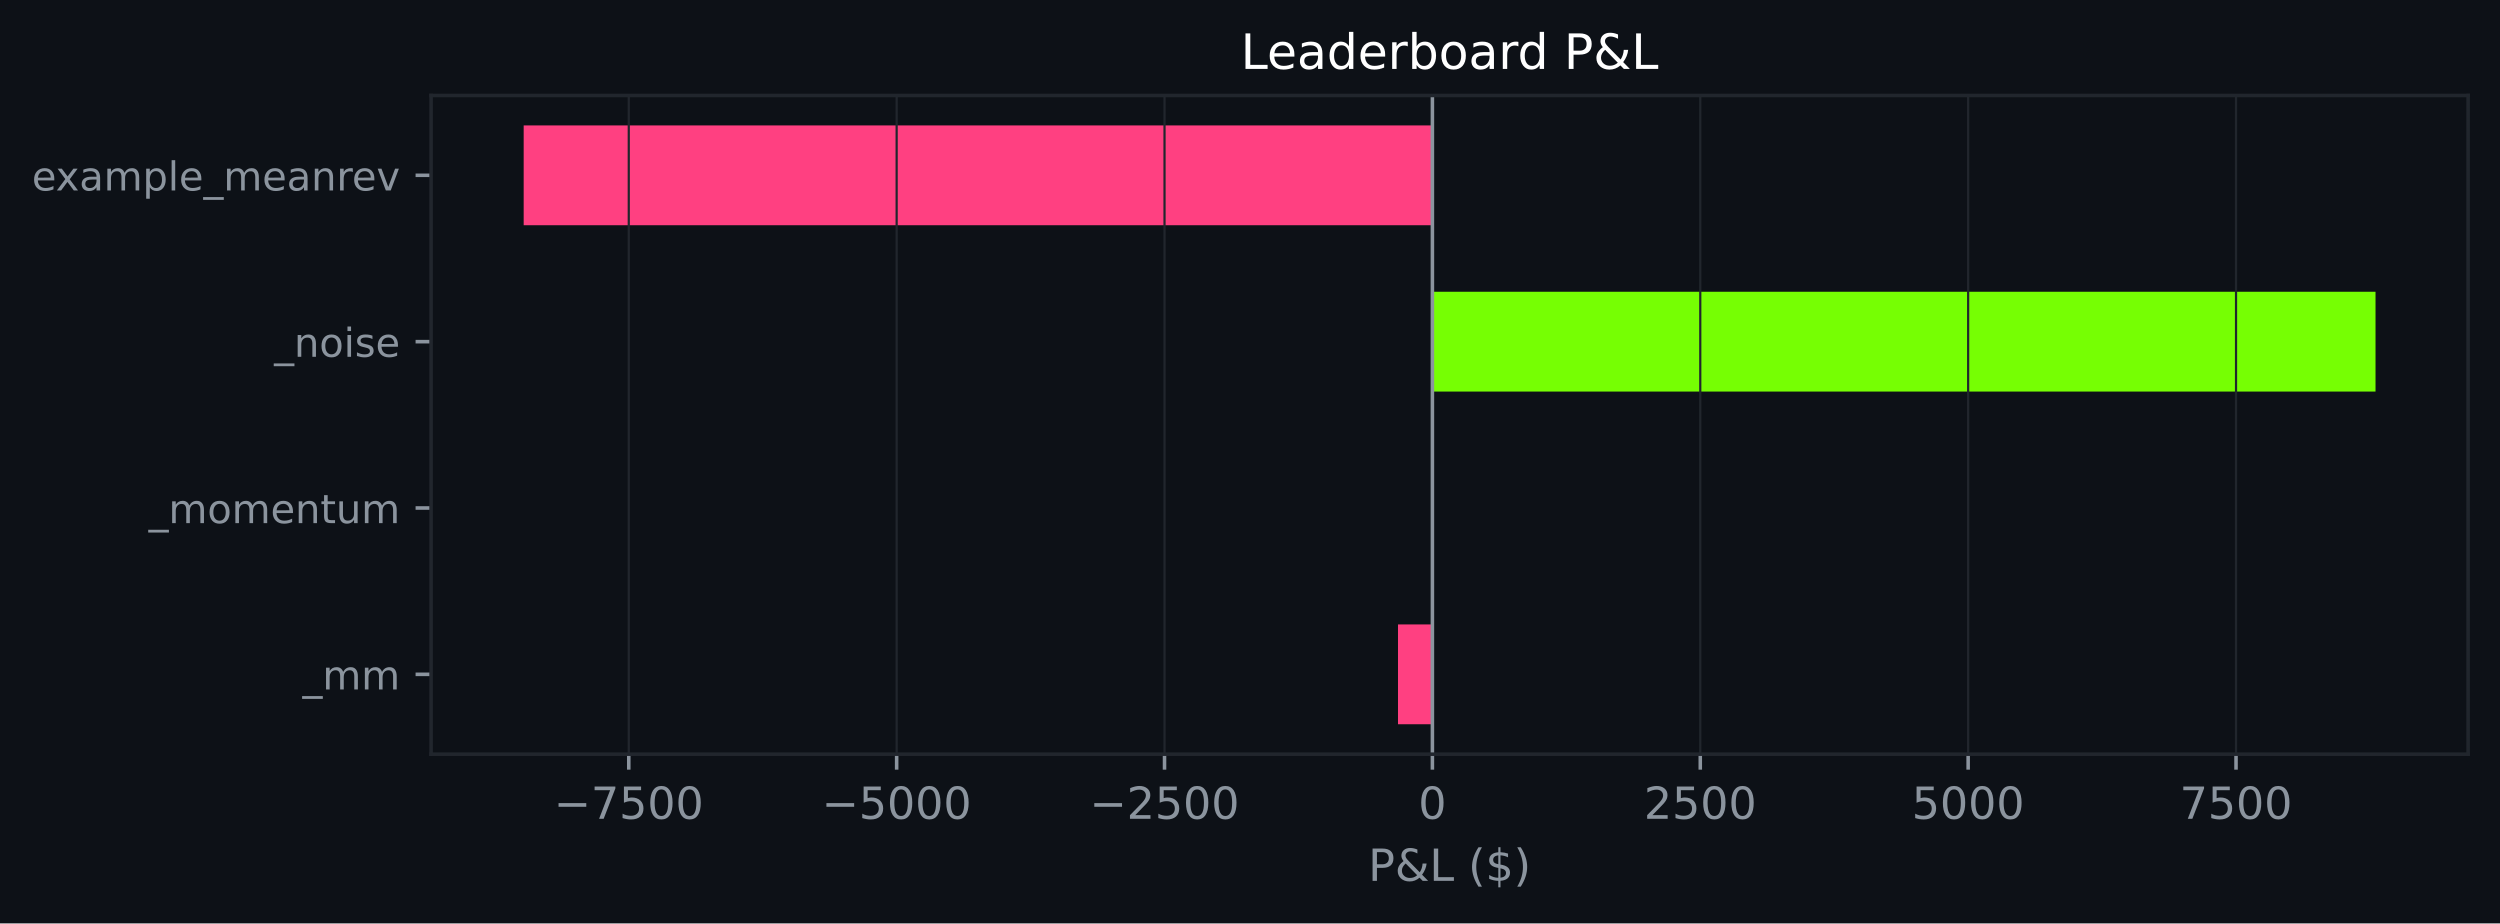
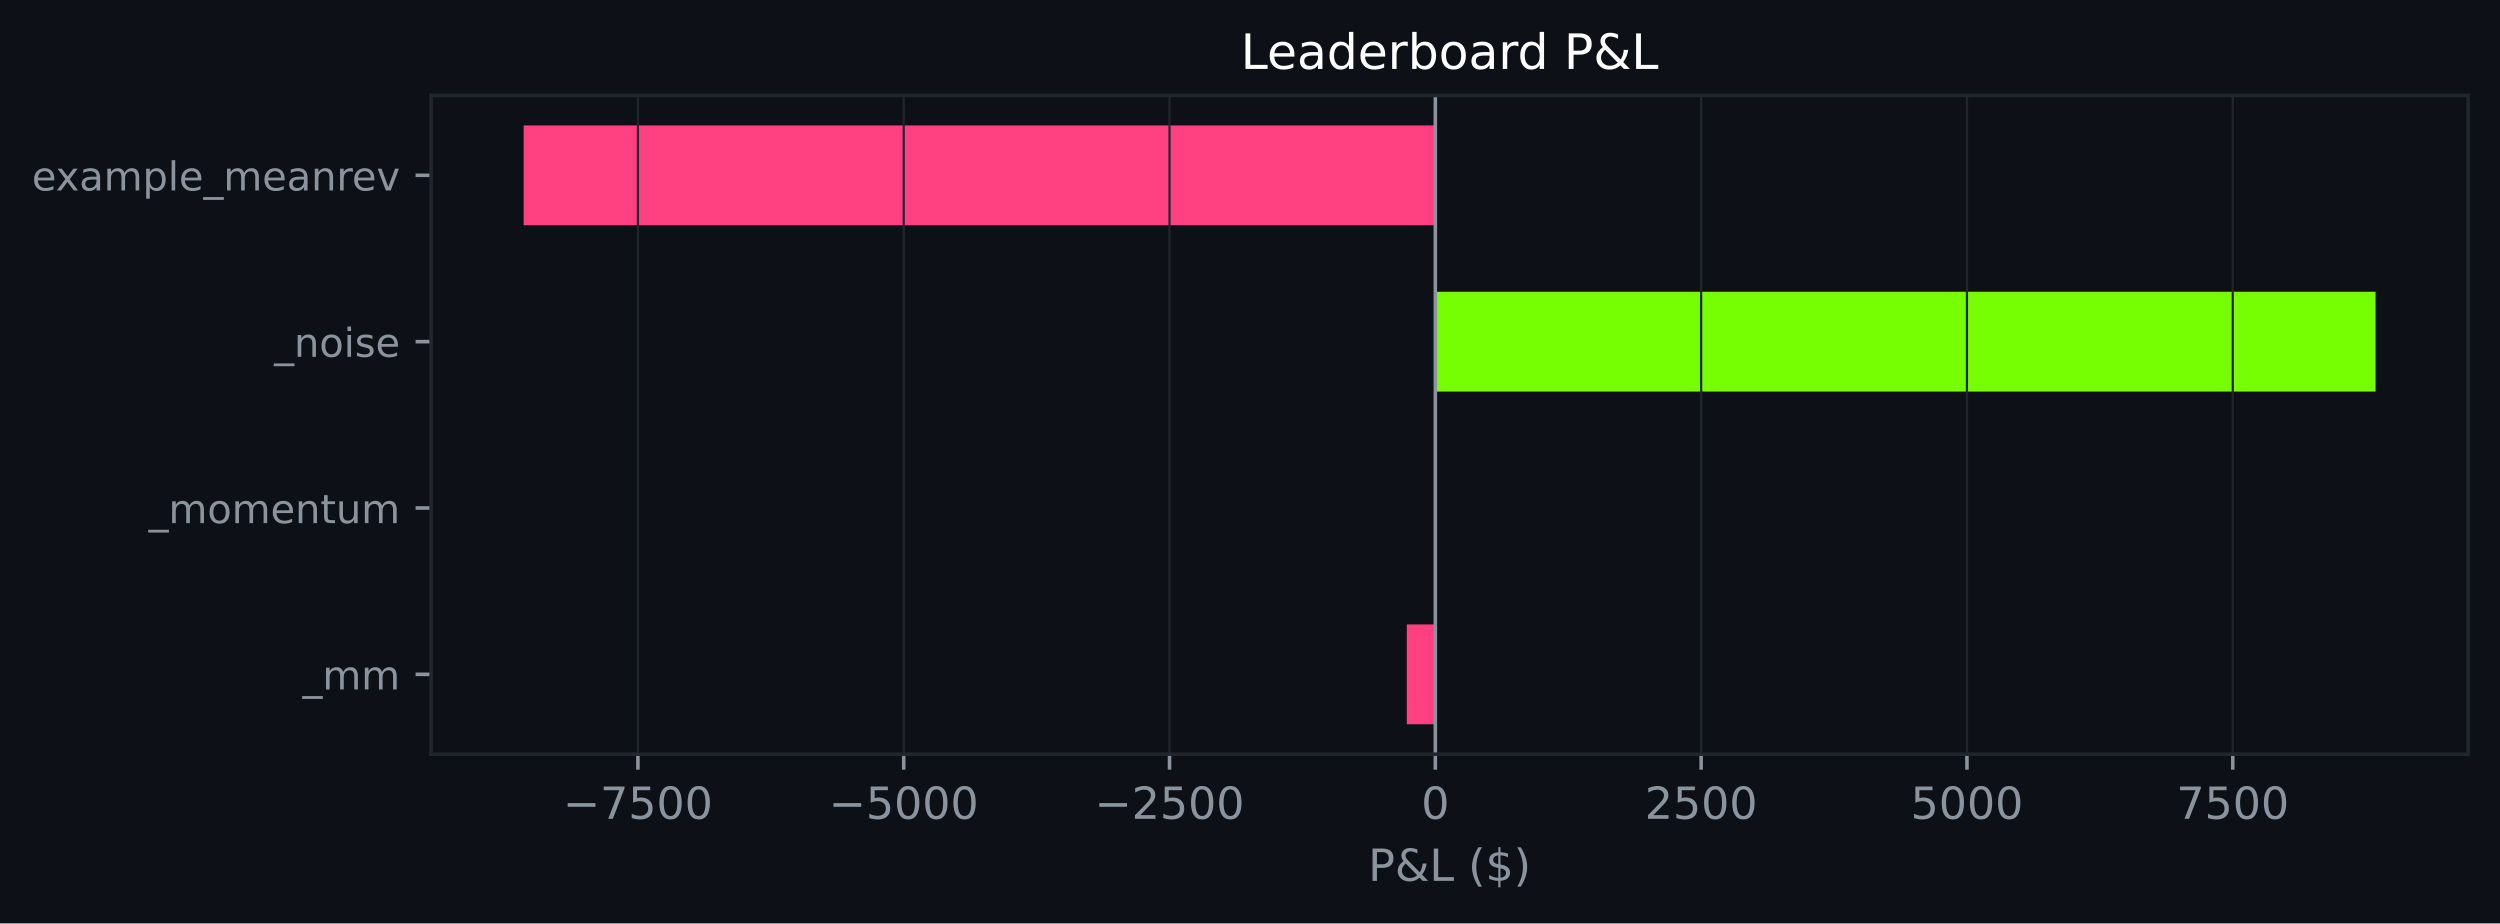
<svg xmlns="http://www.w3.org/2000/svg" xmlns:xlink="http://www.w3.org/1999/xlink" width="564.45pt" height="208.479pt" viewBox="0 0 564.45 208.479" version="1.1">
  <defs>
    <style type="text/css">*{stroke-linejoin: round; stroke-linecap: butt}</style>
  </defs>
  <g id="figure_1">
    <g id="patch_1">
      <path d="M 0 208.479  L 564.45 208.479  L 564.45 0  L 0 0  z " style="fill: #0d1117" />
    </g>
    <g id="axes_1">
      <g id="patch_2">
        <path d="M 97.33 170.279  L 557.25 170.279  L 557.25 21.558  L 97.33 21.558  z " style="fill: #0d1117" />
      </g>
      <g id="patch_3">
-         <path d="M 323.407 163.519  L 315.64 163.519  L 315.64 140.985  L 323.407 140.985  z " clip-path="url(#pafae14ed69)" style="fill: #ff4081" />
+         <path d="M 324.071 163.519  L 317.631 163.519  L 317.631 140.985  L 324.071 140.985  z " clip-path="url(#p352654e3f5)" style="fill: #ff4081" />
      </g>
      <g id="patch_4">
-         <path d="M 323.407 125.963  L 323.407 125.963  L 323.407 103.43  L 323.407 103.43  z " clip-path="url(#pafae14ed69)" style="fill: #76ff03" />
+         <path d="M 324.071 125.963  L 324.071 125.963  L 324.071 103.43  L 324.071 103.43  z " clip-path="url(#p352654e3f5)" style="fill: #76ff03" />
      </g>
      <g id="patch_5">
-         <path d="M 323.407 88.407  L 536.345 88.407  L 536.345 65.874  L 323.407 65.874  z " clip-path="url(#pafae14ed69)" style="fill: #76ff03" />
+         <path d="M 324.071 88.407  L 536.345 88.407  L 536.345 65.874  L 324.071 65.874  z " clip-path="url(#p352654e3f5)" style="fill: #76ff03" />
      </g>
      <g id="patch_6">
-         <path d="M 323.407 50.852  L 118.236 50.852  L 118.236 28.318  L 323.407 28.318  z " clip-path="url(#pafae14ed69)" style="fill: #ff4081" />
+         <path d="M 324.071 50.852  L 118.236 50.852  L 118.236 28.318  L 324.071 28.318  z " clip-path="url(#p352654e3f5)" style="fill: #ff4081" />
      </g>
      <g id="matplotlib.axis_1">
        <g id="xtick_1">
          <g id="line2d_1">
-             <path d="M 141.964 170.279  L 141.964 21.558  " clip-path="url(#pafae14ed69)" style="fill: none; stroke: #21262d; stroke-width: 0.5; stroke-linecap: square" />
+             <path d="M 144.028 170.279  L 144.028 21.558  " clip-path="url(#p352654e3f5)" style="fill: none; stroke: #21262d; stroke-width: 0.5; stroke-linecap: square" />
          </g>
          <g id="line2d_2">
            <defs>
-               <path id="m9a2791153c" d="M 0 0  L 0 3.5  " style="stroke: #8b949e; stroke-width: 0.8" />
+               <path id="ma2ce9fb6e5" d="M 0 0  L 0 3.5  " style="stroke: #8b949e; stroke-width: 0.8" />
            </defs>
            <g>
-               <use xlink:href="#m9a2791153c" x="141.964" y="170.279" style="fill: #8b949e; stroke: #8b949e; stroke-width: 0.8" />
+               <use xlink:href="#ma2ce9fb6e5" x="144.028" y="170.279" style="fill: #8b949e; stroke: #8b949e; stroke-width: 0.8" />
            </g>
          </g>
          <g id="text_1">
-             <g style="fill: #8b949e" transform="translate(125.0492 184.8762) scale(0.1 -0.1)">
+             <g style="fill: #8b949e" transform="translate(127.1131 184.8762) scale(0.1 -0.1)">
              <defs>
                <path id="DejaVuSans-c9c" d="M 678 2272  L 4684 2272  L 4684 1741  L 678 1741  L 678 2272  z " transform="scale(0.015625)" />
                <path id="DejaVuSans-1a" d="M 525 4666  L 3525 4666  L 3525 4397  L 1831 0  L 1172 0  L 2766 4134  L 525 4134  L 525 4666  z " transform="scale(0.015625)" />
                <path id="DejaVuSans-18" d="M 691 4666  L 3169 4666  L 3169 4134  L 1269 4134  L 1269 2991  Q 1406 3038 1543 3061  Q 1681 3084 1819 3084  Q 2600 3084 3056 2656  Q 3513 2228 3513 1497  Q 3513 744 3044 326  Q 2575 -91 1722 -91  Q 1428 -91 1123 -41  Q 819 9 494 109  L 494 744  Q 775 591 1075 516  Q 1375 441 1709 441  Q 2250 441 2565 725  Q 2881 1009 2881 1497  Q 2881 1984 2565 2268  Q 2250 2553 1709 2553  Q 1456 2553 1204 2497  Q 953 2441 691 2322  L 691 4666  z " transform="scale(0.015625)" />
                <path id="DejaVuSans-13" d="M 2034 4250  Q 1547 4250 1301 3770  Q 1056 3291 1056 2328  Q 1056 1369 1301 889  Q 1547 409 2034 409  Q 2525 409 2770 889  Q 3016 1369 3016 2328  Q 3016 3291 2770 3770  Q 2525 4250 2034 4250  z M 2034 4750  Q 2819 4750 3233 4129  Q 3647 3509 3647 2328  Q 3647 1150 3233 529  Q 2819 -91 2034 -91  Q 1250 -91 836 529  Q 422 1150 422 2328  Q 422 3509 836 4129  Q 1250 4750 2034 4750  z " transform="scale(0.015625)" />
              </defs>
              <use xlink:href="#DejaVuSans-c9c" />
              <use xlink:href="#DejaVuSans-1a" transform="translate(83.79688 0)" />
              <use xlink:href="#DejaVuSans-18" transform="translate(147.4219 0)" />
              <use xlink:href="#DejaVuSans-13" transform="translate(211.0469 0)" />
              <use xlink:href="#DejaVuSans-13" transform="translate(274.6719 0)" />
            </g>
          </g>
        </g>
        <g id="xtick_2">
          <g id="line2d_3">
-             <path d="M 202.445 170.279  L 202.445 21.558  " clip-path="url(#pafae14ed69)" style="fill: none; stroke: #21262d; stroke-width: 0.5; stroke-linecap: square" />
+             <path d="M 204.042 170.279  L 204.042 21.558  " clip-path="url(#p352654e3f5)" style="fill: none; stroke: #21262d; stroke-width: 0.5; stroke-linecap: square" />
          </g>
          <g id="line2d_4">
            <g>
-               <use xlink:href="#m9a2791153c" x="202.445" y="170.279" style="fill: #8b949e; stroke: #8b949e; stroke-width: 0.8" />
+               <use xlink:href="#ma2ce9fb6e5" x="204.042" y="170.279" style="fill: #8b949e; stroke: #8b949e; stroke-width: 0.8" />
            </g>
          </g>
          <g id="text_2">
-             <g style="fill: #8b949e" transform="translate(185.5302 184.8762) scale(0.1 -0.1)">
+             <g style="fill: #8b949e" transform="translate(187.1273 184.8762) scale(0.1 -0.1)">
              <use xlink:href="#DejaVuSans-c9c" />
              <use xlink:href="#DejaVuSans-18" transform="translate(83.79688 0)" />
              <use xlink:href="#DejaVuSans-13" transform="translate(147.4219 0)" />
              <use xlink:href="#DejaVuSans-13" transform="translate(211.0469 0)" />
              <use xlink:href="#DejaVuSans-13" transform="translate(274.6719 0)" />
            </g>
          </g>
        </g>
        <g id="xtick_3">
          <g id="line2d_5">
-             <path d="M 262.926 170.279  L 262.926 21.558  " clip-path="url(#pafae14ed69)" style="fill: none; stroke: #21262d; stroke-width: 0.5; stroke-linecap: square" />
+             <path d="M 264.056 170.279  L 264.056 21.558  " clip-path="url(#p352654e3f5)" style="fill: none; stroke: #21262d; stroke-width: 0.5; stroke-linecap: square" />
          </g>
          <g id="line2d_6">
            <g>
-               <use xlink:href="#m9a2791153c" x="262.926" y="170.279" style="fill: #8b949e; stroke: #8b949e; stroke-width: 0.8" />
+               <use xlink:href="#ma2ce9fb6e5" x="264.056" y="170.279" style="fill: #8b949e; stroke: #8b949e; stroke-width: 0.8" />
            </g>
          </g>
          <g id="text_3">
-             <g style="fill: #8b949e" transform="translate(246.0112 184.8762) scale(0.1 -0.1)">
+             <g style="fill: #8b949e" transform="translate(247.1416 184.8762) scale(0.1 -0.1)">
              <defs>
                <path id="DejaVuSans-15" d="M 1228 531  L 3431 531  L 3431 0  L 469 0  L 469 531  Q 828 903 1448 1529  Q 2069 2156 2228 2338  Q 2531 2678 2651 2914  Q 2772 3150 2772 3378  Q 2772 3750 2511 3984  Q 2250 4219 1831 4219  Q 1534 4219 1204 4116  Q 875 4013 500 3803  L 500 4441  Q 881 4594 1212 4672  Q 1544 4750 1819 4750  Q 2544 4750 2975 4387  Q 3406 4025 3406 3419  Q 3406 3131 3298 2873  Q 3191 2616 2906 2266  Q 2828 2175 2409 1742  Q 1991 1309 1228 531  z " transform="scale(0.015625)" />
              </defs>
              <use xlink:href="#DejaVuSans-c9c" />
              <use xlink:href="#DejaVuSans-15" transform="translate(83.79688 0)" />
              <use xlink:href="#DejaVuSans-18" transform="translate(147.4219 0)" />
              <use xlink:href="#DejaVuSans-13" transform="translate(211.0469 0)" />
              <use xlink:href="#DejaVuSans-13" transform="translate(274.6719 0)" />
            </g>
          </g>
        </g>
        <g id="xtick_4">
          <g id="line2d_7">
-             <path d="M 323.407 170.279  L 323.407 21.558  " clip-path="url(#pafae14ed69)" style="fill: none; stroke: #21262d; stroke-width: 0.5; stroke-linecap: square" />
+             <path d="M 324.071 170.279  L 324.071 21.558  " clip-path="url(#p352654e3f5)" style="fill: none; stroke: #21262d; stroke-width: 0.5; stroke-linecap: square" />
          </g>
          <g id="line2d_8">
            <g>
-               <use xlink:href="#m9a2791153c" x="323.407" y="170.279" style="fill: #8b949e; stroke: #8b949e; stroke-width: 0.8" />
+               <use xlink:href="#ma2ce9fb6e5" x="324.071" y="170.279" style="fill: #8b949e; stroke: #8b949e; stroke-width: 0.8" />
            </g>
          </g>
          <g id="text_4">
-             <g style="fill: #8b949e" transform="translate(320.2258 184.8762) scale(0.1 -0.1)">
+             <g style="fill: #8b949e" transform="translate(320.8895 184.8762) scale(0.1 -0.1)">
              <use xlink:href="#DejaVuSans-13" />
            </g>
          </g>
        </g>
        <g id="xtick_5">
          <g id="line2d_9">
-             <path d="M 383.888 170.279  L 383.888 21.558  " clip-path="url(#pafae14ed69)" style="fill: none; stroke: #21262d; stroke-width: 0.5; stroke-linecap: square" />
+             <path d="M 384.085 170.279  L 384.085 21.558  " clip-path="url(#p352654e3f5)" style="fill: none; stroke: #21262d; stroke-width: 0.5; stroke-linecap: square" />
          </g>
          <g id="line2d_10">
            <g>
-               <use xlink:href="#m9a2791153c" x="383.888" y="170.279" style="fill: #8b949e; stroke: #8b949e; stroke-width: 0.8" />
+               <use xlink:href="#ma2ce9fb6e5" x="384.085" y="170.279" style="fill: #8b949e; stroke: #8b949e; stroke-width: 0.8" />
            </g>
          </g>
          <g id="text_5">
-             <g style="fill: #8b949e" transform="translate(371.163 184.8762) scale(0.1 -0.1)">
+             <g style="fill: #8b949e" transform="translate(371.36 184.8762) scale(0.1 -0.1)">
              <use xlink:href="#DejaVuSans-15" />
              <use xlink:href="#DejaVuSans-18" transform="translate(63.625 0)" />
              <use xlink:href="#DejaVuSans-13" transform="translate(127.25 0)" />
              <use xlink:href="#DejaVuSans-13" transform="translate(190.875 0)" />
            </g>
          </g>
        </g>
        <g id="xtick_6">
          <g id="line2d_11">
-             <path d="M 444.369 170.279  L 444.369 21.558  " clip-path="url(#pafae14ed69)" style="fill: none; stroke: #21262d; stroke-width: 0.5; stroke-linecap: square" />
+             <path d="M 444.099 170.279  L 444.099 21.558  " clip-path="url(#p352654e3f5)" style="fill: none; stroke: #21262d; stroke-width: 0.5; stroke-linecap: square" />
          </g>
          <g id="line2d_12">
            <g>
-               <use xlink:href="#m9a2791153c" x="444.369" y="170.279" style="fill: #8b949e; stroke: #8b949e; stroke-width: 0.8" />
+               <use xlink:href="#ma2ce9fb6e5" x="444.099" y="170.279" style="fill: #8b949e; stroke: #8b949e; stroke-width: 0.8" />
            </g>
          </g>
          <g id="text_6">
-             <g style="fill: #8b949e" transform="translate(431.644 184.8762) scale(0.1 -0.1)">
+             <g style="fill: #8b949e" transform="translate(431.3743 184.8762) scale(0.1 -0.1)">
              <use xlink:href="#DejaVuSans-18" />
              <use xlink:href="#DejaVuSans-13" transform="translate(63.625 0)" />
              <use xlink:href="#DejaVuSans-13" transform="translate(127.25 0)" />
              <use xlink:href="#DejaVuSans-13" transform="translate(190.875 0)" />
            </g>
          </g>
        </g>
        <g id="xtick_7">
          <g id="line2d_13">
-             <path d="M 504.85 170.279  L 504.85 21.558  " clip-path="url(#pafae14ed69)" style="fill: none; stroke: #21262d; stroke-width: 0.5; stroke-linecap: square" />
+             <path d="M 504.114 170.279  L 504.114 21.558  " clip-path="url(#p352654e3f5)" style="fill: none; stroke: #21262d; stroke-width: 0.5; stroke-linecap: square" />
          </g>
          <g id="line2d_14">
            <g>
-               <use xlink:href="#m9a2791153c" x="504.85" y="170.279" style="fill: #8b949e; stroke: #8b949e; stroke-width: 0.8" />
+               <use xlink:href="#ma2ce9fb6e5" x="504.114" y="170.279" style="fill: #8b949e; stroke: #8b949e; stroke-width: 0.8" />
            </g>
          </g>
          <g id="text_7">
-             <g style="fill: #8b949e" transform="translate(492.125 184.8762) scale(0.1 -0.1)">
+             <g style="fill: #8b949e" transform="translate(491.3886 184.8762) scale(0.1 -0.1)">
              <use xlink:href="#DejaVuSans-1a" />
              <use xlink:href="#DejaVuSans-18" transform="translate(63.625 0)" />
              <use xlink:href="#DejaVuSans-13" transform="translate(127.25 0)" />
              <use xlink:href="#DejaVuSans-13" transform="translate(190.875 0)" />
            </g>
          </g>
        </g>
        <g id="text_8">
          <g style="fill: #8b949e" transform="translate(308.9186 198.877) scale(0.1 -0.1)">
            <defs>
              <path id="DejaVuSans-33" d="M 1259 4147  L 1259 2394  L 2053 2394  Q 2494 2394 2734 2622  Q 2975 2850 2975 3272  Q 2975 3691 2734 3919  Q 2494 4147 2053 4147  L 1259 4147  z M 628 4666  L 2053 4666  Q 2838 4666 3239 4311  Q 3641 3956 3641 3272  Q 3641 2581 3239 2228  Q 2838 1875 2053 1875  L 1259 1875  L 1259 0  L 628 0  L 628 4666  z " transform="scale(0.015625)" />
              <path id="DejaVuSans-9" d="M 1556 2509  Q 1272 2256 1139 2004  Q 1006 1753 1006 1478  Q 1006 1022 1337 719  Q 1669 416 2169 416  Q 2466 416 2725 514  Q 2984 613 3213 813  L 1556 2509  z M 1997 2859  L 3584 1234  Q 3769 1513 3872 1830  Q 3975 2147 3994 2503  L 4575 2503  Q 4538 2091 4375 1687  Q 4213 1284 3922 891  L 4794 0  L 4006 0  L 3559 459  Q 3234 181 2878 45  Q 2522 -91 2113 -91  Q 1359 -91 881 339  Q 403 769 403 1441  Q 403 1841 612 2192  Q 822 2544 1241 2853  Q 1091 3050 1012 3245  Q 934 3441 934 3628  Q 934 4134 1281 4442  Q 1628 4750 2203 4750  Q 2463 4750 2720 4694  Q 2978 4638 3244 4525  L 3244 3956  Q 2972 4103 2725 4179  Q 2478 4256 2266 4256  Q 1938 4256 1733 4082  Q 1528 3909 1528 3634  Q 1528 3475 1620 3314  Q 1713 3153 1997 2859  z " transform="scale(0.015625)" />
              <path id="DejaVuSans-2f" d="M 628 4666  L 1259 4666  L 1259 531  L 3531 531  L 3531 0  L 628 0  L 628 4666  z " transform="scale(0.015625)" />
              <path id="DejaVuSans-3" transform="scale(0.015625)" />
              <path id="DejaVuSans-b" d="M 1984 4856  Q 1566 4138 1362 3434  Q 1159 2731 1159 2009  Q 1159 1288 1364 580  Q 1569 -128 1984 -844  L 1484 -844  Q 1016 -109 783 600  Q 550 1309 550 2009  Q 550 2706 781 3412  Q 1013 4119 1484 4856  L 1984 4856  z " transform="scale(0.015625)" />
              <path id="DejaVuSans-7" d="M 2163 -941  L 1850 -941  L 1847 0  Q 1519 6 1191 76  Q 863 147 531 288  L 531 850  Q 850 650 1176 548  Q 1503 447 1850 444  L 1850 1869  Q 1159 1981 845 2250  Q 531 2519 531 2988  Q 531 3497 872 3790  Q 1213 4084 1850 4128  L 1850 4863  L 2163 4863  L 2163 4138  Q 2453 4125 2725 4076  Q 2997 4028 3256 3944  L 3256 3397  Q 2997 3528 2723 3600  Q 2450 3672 2163 3684  L 2163 2350  Q 2872 2241 3206 1959  Q 3541 1678 3541 1191  Q 3541 663 3186 358  Q 2831 53 2163 6  L 2163 -941  z M 1850 2406  L 1850 3688  Q 1488 3647 1297 3481  Q 1106 3316 1106 3041  Q 1106 2772 1282 2622  Q 1459 2472 1850 2406  z M 2163 1806  L 2163 453  Q 2559 506 2761 678  Q 2963 850 2963 1131  Q 2963 1406 2770 1568  Q 2578 1731 2163 1806  z " transform="scale(0.015625)" />
              <path id="DejaVuSans-c" d="M 513 4856  L 1013 4856  Q 1481 4119 1714 3412  Q 1947 2706 1947 2009  Q 1947 1309 1714 600  Q 1481 -109 1013 -844  L 513 -844  Q 928 -128 1133 580  Q 1338 1288 1338 2009  Q 1338 2731 1133 3434  Q 928 4138 513 4856  z " transform="scale(0.015625)" />
            </defs>
            <use xlink:href="#DejaVuSans-33" />
            <use xlink:href="#DejaVuSans-9" transform="translate(60.29688 0)" />
            <use xlink:href="#DejaVuSans-2f" transform="translate(138.2812 0)" />
            <use xlink:href="#DejaVuSans-3" transform="translate(194 0)" />
            <use xlink:href="#DejaVuSans-b" transform="translate(225.7812 0)" />
            <use xlink:href="#DejaVuSans-7" transform="translate(264.7969 0)" />
            <use xlink:href="#DejaVuSans-c" transform="translate(328.4219 0)" />
          </g>
        </g>
      </g>
      <g id="matplotlib.axis_2">
        <g id="ytick_1">
          <g id="line2d_15">
            <defs>
-               <path id="m3b9478fd7e" d="M 0 0  L -3.5 0  " style="stroke: #8b949e; stroke-width: 0.8" />
+               <path id="m7074af01f2" d="M 0 0  L -3.5 0  " style="stroke: #8b949e; stroke-width: 0.8" />
            </defs>
            <g>
-               <use xlink:href="#m3b9478fd7e" x="97.33" y="152.252" style="fill: #8b949e; stroke: #8b949e; stroke-width: 0.8" />
+               <use xlink:href="#m7074af01f2" x="97.33" y="152.252" style="fill: #8b949e; stroke: #8b949e; stroke-width: 0.8" />
            </g>
          </g>
          <g id="text_9">
            <g style="fill: #8b949e" transform="translate(68.29734 155.6708) scale(0.09 -0.09)">
              <defs>
                <path id="DejaVuSans-42" d="M 3263 -1063  L 3263 -1509  L -63 -1509  L -63 -1063  L 3263 -1063  z " transform="scale(0.015625)" />
                <path id="DejaVuSans-50" d="M 3328 2828  Q 3544 3216 3844 3400  Q 4144 3584 4550 3584  Q 5097 3584 5394 3201  Q 5691 2819 5691 2113  L 5691 0  L 5113 0  L 5113 2094  Q 5113 2597 4934 2840  Q 4756 3084 4391 3084  Q 3944 3084 3684 2787  Q 3425 2491 3425 1978  L 3425 0  L 2847 0  L 2847 2094  Q 2847 2600 2669 2842  Q 2491 3084 2119 3084  Q 1678 3084 1418 2786  Q 1159 2488 1159 1978  L 1159 0  L 581 0  L 581 3500  L 1159 3500  L 1159 2956  Q 1356 3278 1631 3431  Q 1906 3584 2284 3584  Q 2666 3584 2933 3390  Q 3200 3197 3328 2828  z " transform="scale(0.015625)" />
              </defs>
              <use xlink:href="#DejaVuSans-42" />
              <use xlink:href="#DejaVuSans-50" transform="translate(50 0)" />
              <use xlink:href="#DejaVuSans-50" transform="translate(147.4062 0)" />
            </g>
          </g>
        </g>
        <g id="ytick_2">
          <g id="line2d_16">
            <g>
-               <use xlink:href="#m3b9478fd7e" x="97.33" y="114.696" style="fill: #8b949e; stroke: #8b949e; stroke-width: 0.8" />
+               <use xlink:href="#m7074af01f2" x="97.33" y="114.696" style="fill: #8b949e; stroke: #8b949e; stroke-width: 0.8" />
            </g>
          </g>
          <g id="text_10">
            <g style="fill: #8b949e" transform="translate(33.55031 118.1152) scale(0.09 -0.09)">
              <defs>
                <path id="DejaVuSans-52" d="M 1959 3097  Q 1497 3097 1228 2736  Q 959 2375 959 1747  Q 959 1119 1226 758  Q 1494 397 1959 397  Q 2419 397 2687 759  Q 2956 1122 2956 1747  Q 2956 2369 2687 2733  Q 2419 3097 1959 3097  z M 1959 3584  Q 2709 3584 3137 3096  Q 3566 2609 3566 1747  Q 3566 888 3137 398  Q 2709 -91 1959 -91  Q 1206 -91 779 398  Q 353 888 353 1747  Q 353 2609 779 3096  Q 1206 3584 1959 3584  z " transform="scale(0.015625)" />
                <path id="DejaVuSans-48" d="M 3597 1894  L 3597 1613  L 953 1613  Q 991 1019 1311 708  Q 1631 397 2203 397  Q 2534 397 2845 478  Q 3156 559 3463 722  L 3463 178  Q 3153 47 2828 -22  Q 2503 -91 2169 -91  Q 1331 -91 842 396  Q 353 884 353 1716  Q 353 2575 817 3079  Q 1281 3584 2069 3584  Q 2775 3584 3186 3129  Q 3597 2675 3597 1894  z M 3022 2063  Q 3016 2534 2758 2815  Q 2500 3097 2075 3097  Q 1594 3097 1305 2825  Q 1016 2553 972 2059  L 3022 2063  z " transform="scale(0.015625)" />
                <path id="DejaVuSans-51" d="M 3513 2113  L 3513 0  L 2938 0  L 2938 2094  Q 2938 2591 2744 2837  Q 2550 3084 2163 3084  Q 1697 3084 1428 2787  Q 1159 2491 1159 1978  L 1159 0  L 581 0  L 581 3500  L 1159 3500  L 1159 2956  Q 1366 3272 1645 3428  Q 1925 3584 2291 3584  Q 2894 3584 3203 3211  Q 3513 2838 3513 2113  z " transform="scale(0.015625)" />
                <path id="DejaVuSans-57" d="M 1172 4494  L 1172 3500  L 2356 3500  L 2356 3053  L 1172 3053  L 1172 1153  Q 1172 725 1289 603  Q 1406 481 1766 481  L 2356 481  L 2356 0  L 1766 0  Q 1100 0 847 248  Q 594 497 594 1153  L 594 3053  L 172 3053  L 172 3500  L 594 3500  L 594 4494  L 1172 4494  z " transform="scale(0.015625)" />
                <path id="DejaVuSans-58" d="M 544 1381  L 544 3500  L 1119 3500  L 1119 1403  Q 1119 906 1312 657  Q 1506 409 1894 409  Q 2359 409 2629 706  Q 2900 1003 2900 1516  L 2900 3500  L 3475 3500  L 3475 0  L 2900 0  L 2900 538  Q 2691 219 2414 64  Q 2138 -91 1772 -91  Q 1169 -91 856 284  Q 544 659 544 1381  z M 1991 3584  L 1991 3584  z " transform="scale(0.015625)" />
              </defs>
              <use xlink:href="#DejaVuSans-42" />
              <use xlink:href="#DejaVuSans-50" transform="translate(50 0)" />
              <use xlink:href="#DejaVuSans-52" transform="translate(147.4062 0)" />
              <use xlink:href="#DejaVuSans-50" transform="translate(208.5938 0)" />
              <use xlink:href="#DejaVuSans-48" transform="translate(306 0)" />
              <use xlink:href="#DejaVuSans-51" transform="translate(367.5312 0)" />
              <use xlink:href="#DejaVuSans-57" transform="translate(430.9062 0)" />
              <use xlink:href="#DejaVuSans-58" transform="translate(470.1094 0)" />
              <use xlink:href="#DejaVuSans-50" transform="translate(533.4844 0)" />
            </g>
          </g>
        </g>
        <g id="ytick_3">
          <g id="line2d_17">
            <g>
-               <use xlink:href="#m3b9478fd7e" x="97.33" y="77.141" style="fill: #8b949e; stroke: #8b949e; stroke-width: 0.8" />
+               <use xlink:href="#m7074af01f2" x="97.33" y="77.141" style="fill: #8b949e; stroke: #8b949e; stroke-width: 0.8" />
            </g>
          </g>
          <g id="text_11">
            <g style="fill: #8b949e" transform="translate(61.89328 80.55989) scale(0.09 -0.09)">
              <defs>
                <path id="DejaVuSans-4c" d="M 603 3500  L 1178 3500  L 1178 0  L 603 0  L 603 3500  z M 603 4863  L 1178 4863  L 1178 4134  L 603 4134  L 603 4863  z " transform="scale(0.015625)" />
                <path id="DejaVuSans-56" d="M 2834 3397  L 2834 2853  Q 2591 2978 2328 3040  Q 2066 3103 1784 3103  Q 1356 3103 1142 2972  Q 928 2841 928 2578  Q 928 2378 1081 2264  Q 1234 2150 1697 2047  L 1894 2003  Q 2506 1872 2764 1633  Q 3022 1394 3022 966  Q 3022 478 2636 193  Q 2250 -91 1575 -91  Q 1294 -91 989 -36  Q 684 19 347 128  L 347 722  Q 666 556 975 473  Q 1284 391 1588 391  Q 1994 391 2212 530  Q 2431 669 2431 922  Q 2431 1156 2273 1281  Q 2116 1406 1581 1522  L 1381 1569  Q 847 1681 609 1914  Q 372 2147 372 2553  Q 372 3047 722 3315  Q 1072 3584 1716 3584  Q 2034 3584 2315 3537  Q 2597 3491 2834 3397  z " transform="scale(0.015625)" />
              </defs>
              <use xlink:href="#DejaVuSans-42" />
              <use xlink:href="#DejaVuSans-51" transform="translate(50 0)" />
              <use xlink:href="#DejaVuSans-52" transform="translate(113.375 0)" />
              <use xlink:href="#DejaVuSans-4c" transform="translate(174.5625 0)" />
              <use xlink:href="#DejaVuSans-56" transform="translate(202.3438 0)" />
              <use xlink:href="#DejaVuSans-48" transform="translate(254.4375 0)" />
            </g>
          </g>
        </g>
        <g id="ytick_4">
          <g id="line2d_18">
            <g>
-               <use xlink:href="#m3b9478fd7e" x="97.33" y="39.585" style="fill: #8b949e; stroke: #8b949e; stroke-width: 0.8" />
+               <use xlink:href="#m7074af01f2" x="97.33" y="39.585" style="fill: #8b949e; stroke: #8b949e; stroke-width: 0.8" />
            </g>
          </g>
          <g id="text_12">
            <g style="fill: #8b949e" transform="translate(7.2 43.00427) scale(0.09 -0.09)">
              <defs>
                <path id="DejaVuSans-5b" d="M 3513 3500  L 2247 1797  L 3578 0  L 2900 0  L 1881 1375  L 863 0  L 184 0  L 1544 1831  L 300 3500  L 978 3500  L 1906 2253  L 2834 3500  L 3513 3500  z " transform="scale(0.015625)" />
                <path id="DejaVuSans-44" d="M 2194 1759  Q 1497 1759 1228 1600  Q 959 1441 959 1056  Q 959 750 1161 570  Q 1363 391 1709 391  Q 2188 391 2477 730  Q 2766 1069 2766 1631  L 2766 1759  L 2194 1759  z M 3341 1997  L 3341 0  L 2766 0  L 2766 531  Q 2569 213 2275 61  Q 1981 -91 1556 -91  Q 1019 -91 701 211  Q 384 513 384 1019  Q 384 1609 779 1909  Q 1175 2209 1959 2209  L 2766 2209  L 2766 2266  Q 2766 2663 2505 2880  Q 2244 3097 1772 3097  Q 1472 3097 1187 3025  Q 903 2953 641 2809  L 641 3341  Q 956 3463 1253 3523  Q 1550 3584 1831 3584  Q 2591 3584 2966 3190  Q 3341 2797 3341 1997  z " transform="scale(0.015625)" />
                <path id="DejaVuSans-53" d="M 1159 525  L 1159 -1331  L 581 -1331  L 581 3500  L 1159 3500  L 1159 2969  Q 1341 3281 1617 3432  Q 1894 3584 2278 3584  Q 2916 3584 3314 3078  Q 3713 2572 3713 1747  Q 3713 922 3314 415  Q 2916 -91 2278 -91  Q 1894 -91 1617 61  Q 1341 213 1159 525  z M 3116 1747  Q 3116 2381 2855 2742  Q 2594 3103 2138 3103  Q 1681 3103 1420 2742  Q 1159 2381 1159 1747  Q 1159 1113 1420 752  Q 1681 391 2138 391  Q 2594 391 2855 752  Q 3116 1113 3116 1747  z " transform="scale(0.015625)" />
                <path id="DejaVuSans-4f" d="M 603 4863  L 1178 4863  L 1178 0  L 603 0  L 603 4863  z " transform="scale(0.015625)" />
                <path id="DejaVuSans-55" d="M 2631 2963  Q 2534 3019 2420 3045  Q 2306 3072 2169 3072  Q 1681 3072 1420 2755  Q 1159 2438 1159 1844  L 1159 0  L 581 0  L 581 3500  L 1159 3500  L 1159 2956  Q 1341 3275 1631 3429  Q 1922 3584 2338 3584  Q 2397 3584 2469 3576  Q 2541 3569 2628 3553  L 2631 2963  z " transform="scale(0.015625)" />
                <path id="DejaVuSans-59" d="M 191 3500  L 800 3500  L 1894 563  L 2988 3500  L 3597 3500  L 2284 0  L 1503 0  L 191 3500  z " transform="scale(0.015625)" />
              </defs>
              <use xlink:href="#DejaVuSans-48" />
              <use xlink:href="#DejaVuSans-5b" transform="translate(59.78125 0)" />
              <use xlink:href="#DejaVuSans-44" transform="translate(118.9688 0)" />
              <use xlink:href="#DejaVuSans-50" transform="translate(180.25 0)" />
              <use xlink:href="#DejaVuSans-53" transform="translate(277.6562 0)" />
              <use xlink:href="#DejaVuSans-4f" transform="translate(341.1406 0)" />
              <use xlink:href="#DejaVuSans-48" transform="translate(368.9219 0)" />
              <use xlink:href="#DejaVuSans-42" transform="translate(430.4531 0)" />
              <use xlink:href="#DejaVuSans-50" transform="translate(480.4531 0)" />
              <use xlink:href="#DejaVuSans-48" transform="translate(577.8594 0)" />
              <use xlink:href="#DejaVuSans-44" transform="translate(639.3906 0)" />
              <use xlink:href="#DejaVuSans-51" transform="translate(700.6719 0)" />
              <use xlink:href="#DejaVuSans-55" transform="translate(764.0469 0)" />
              <use xlink:href="#DejaVuSans-48" transform="translate(802.9531 0)" />
              <use xlink:href="#DejaVuSans-59" transform="translate(864.4844 0)" />
            </g>
          </g>
        </g>
      </g>
      <g id="line2d_19">
-         <path d="M 323.407 170.279  L 323.407 21.558  " clip-path="url(#pafae14ed69)" style="fill: none; stroke: #8b949e; stroke-width: 0.8; stroke-linecap: square" />
+         <path d="M 324.071 170.279  L 324.071 21.558  " clip-path="url(#p352654e3f5)" style="fill: none; stroke: #8b949e; stroke-width: 0.8; stroke-linecap: square" />
      </g>
      <g id="patch_7">
        <path d="M 97.33 170.279  L 97.33 21.558  " style="fill: none; stroke: #21262d; stroke-width: 0.8; stroke-linejoin: miter; stroke-linecap: square" />
      </g>
      <g id="patch_8">
        <path d="M 557.25 170.279  L 557.25 21.558  " style="fill: none; stroke: #21262d; stroke-width: 0.8; stroke-linejoin: miter; stroke-linecap: square" />
      </g>
      <g id="patch_9">
        <path d="M 97.33 170.279  L 557.25 170.279  " style="fill: none; stroke: #21262d; stroke-width: 0.8; stroke-linejoin: miter; stroke-linecap: square" />
      </g>
      <g id="patch_10">
        <path d="M 97.33 21.558  L 557.25 21.558  " style="fill: none; stroke: #21262d; stroke-width: 0.8; stroke-linejoin: miter; stroke-linecap: square" />
      </g>
      <g id="text_13">
        <g style="fill: #ffffff" transform="translate(280.1288 15.55828) scale(0.11 -0.11)">
          <defs>
            <path id="DejaVuSans-47" d="M 2906 2969  L 2906 4863  L 3481 4863  L 3481 0  L 2906 0  L 2906 525  Q 2725 213 2448 61  Q 2172 -91 1784 -91  Q 1150 -91 751 415  Q 353 922 353 1747  Q 353 2572 751 3078  Q 1150 3584 1784 3584  Q 2172 3584 2448 3432  Q 2725 3281 2906 2969  z M 947 1747  Q 947 1113 1208 752  Q 1469 391 1925 391  Q 2381 391 2643 752  Q 2906 1113 2906 1747  Q 2906 2381 2643 2742  Q 2381 3103 1925 3103  Q 1469 3103 1208 2742  Q 947 2381 947 1747  z " transform="scale(0.015625)" />
            <path id="DejaVuSans-45" d="M 3116 1747  Q 3116 2381 2855 2742  Q 2594 3103 2138 3103  Q 1681 3103 1420 2742  Q 1159 2381 1159 1747  Q 1159 1113 1420 752  Q 1681 391 2138 391  Q 2594 391 2855 752  Q 3116 1113 3116 1747  z M 1159 2969  Q 1341 3281 1617 3432  Q 1894 3584 2278 3584  Q 2916 3584 3314 3078  Q 3713 2572 3713 1747  Q 3713 922 3314 415  Q 2916 -91 2278 -91  Q 1894 -91 1617 61  Q 1341 213 1159 525  L 1159 0  L 581 0  L 581 4863  L 1159 4863  L 1159 2969  z " transform="scale(0.015625)" />
          </defs>
          <use xlink:href="#DejaVuSans-2f" />
          <use xlink:href="#DejaVuSans-48" transform="translate(53.96875 0)" />
          <use xlink:href="#DejaVuSans-44" transform="translate(115.5 0)" />
          <use xlink:href="#DejaVuSans-47" transform="translate(176.7812 0)" />
          <use xlink:href="#DejaVuSans-48" transform="translate(240.2656 0)" />
          <use xlink:href="#DejaVuSans-55" transform="translate(301.7969 0)" />
          <use xlink:href="#DejaVuSans-45" transform="translate(342.9062 0)" />
          <use xlink:href="#DejaVuSans-52" transform="translate(406.3906 0)" />
          <use xlink:href="#DejaVuSans-44" transform="translate(467.5781 0)" />
          <use xlink:href="#DejaVuSans-55" transform="translate(528.8594 0)" />
          <use xlink:href="#DejaVuSans-47" transform="translate(568.2188 0)" />
          <use xlink:href="#DejaVuSans-3" transform="translate(631.7031 0)" />
          <use xlink:href="#DejaVuSans-33" transform="translate(663.4844 0)" />
          <use xlink:href="#DejaVuSans-9" transform="translate(723.7812 0)" />
          <use xlink:href="#DejaVuSans-2f" transform="translate(801.7656 0)" />
        </g>
      </g>
    </g>
  </g>
  <defs>
-     <clipPath id="pafae14ed69">
+     <clipPath id="p352654e3f5">
      <rect x="97.33" y="21.558" width="459.92" height="148.72" />
    </clipPath>
  </defs>
</svg>
